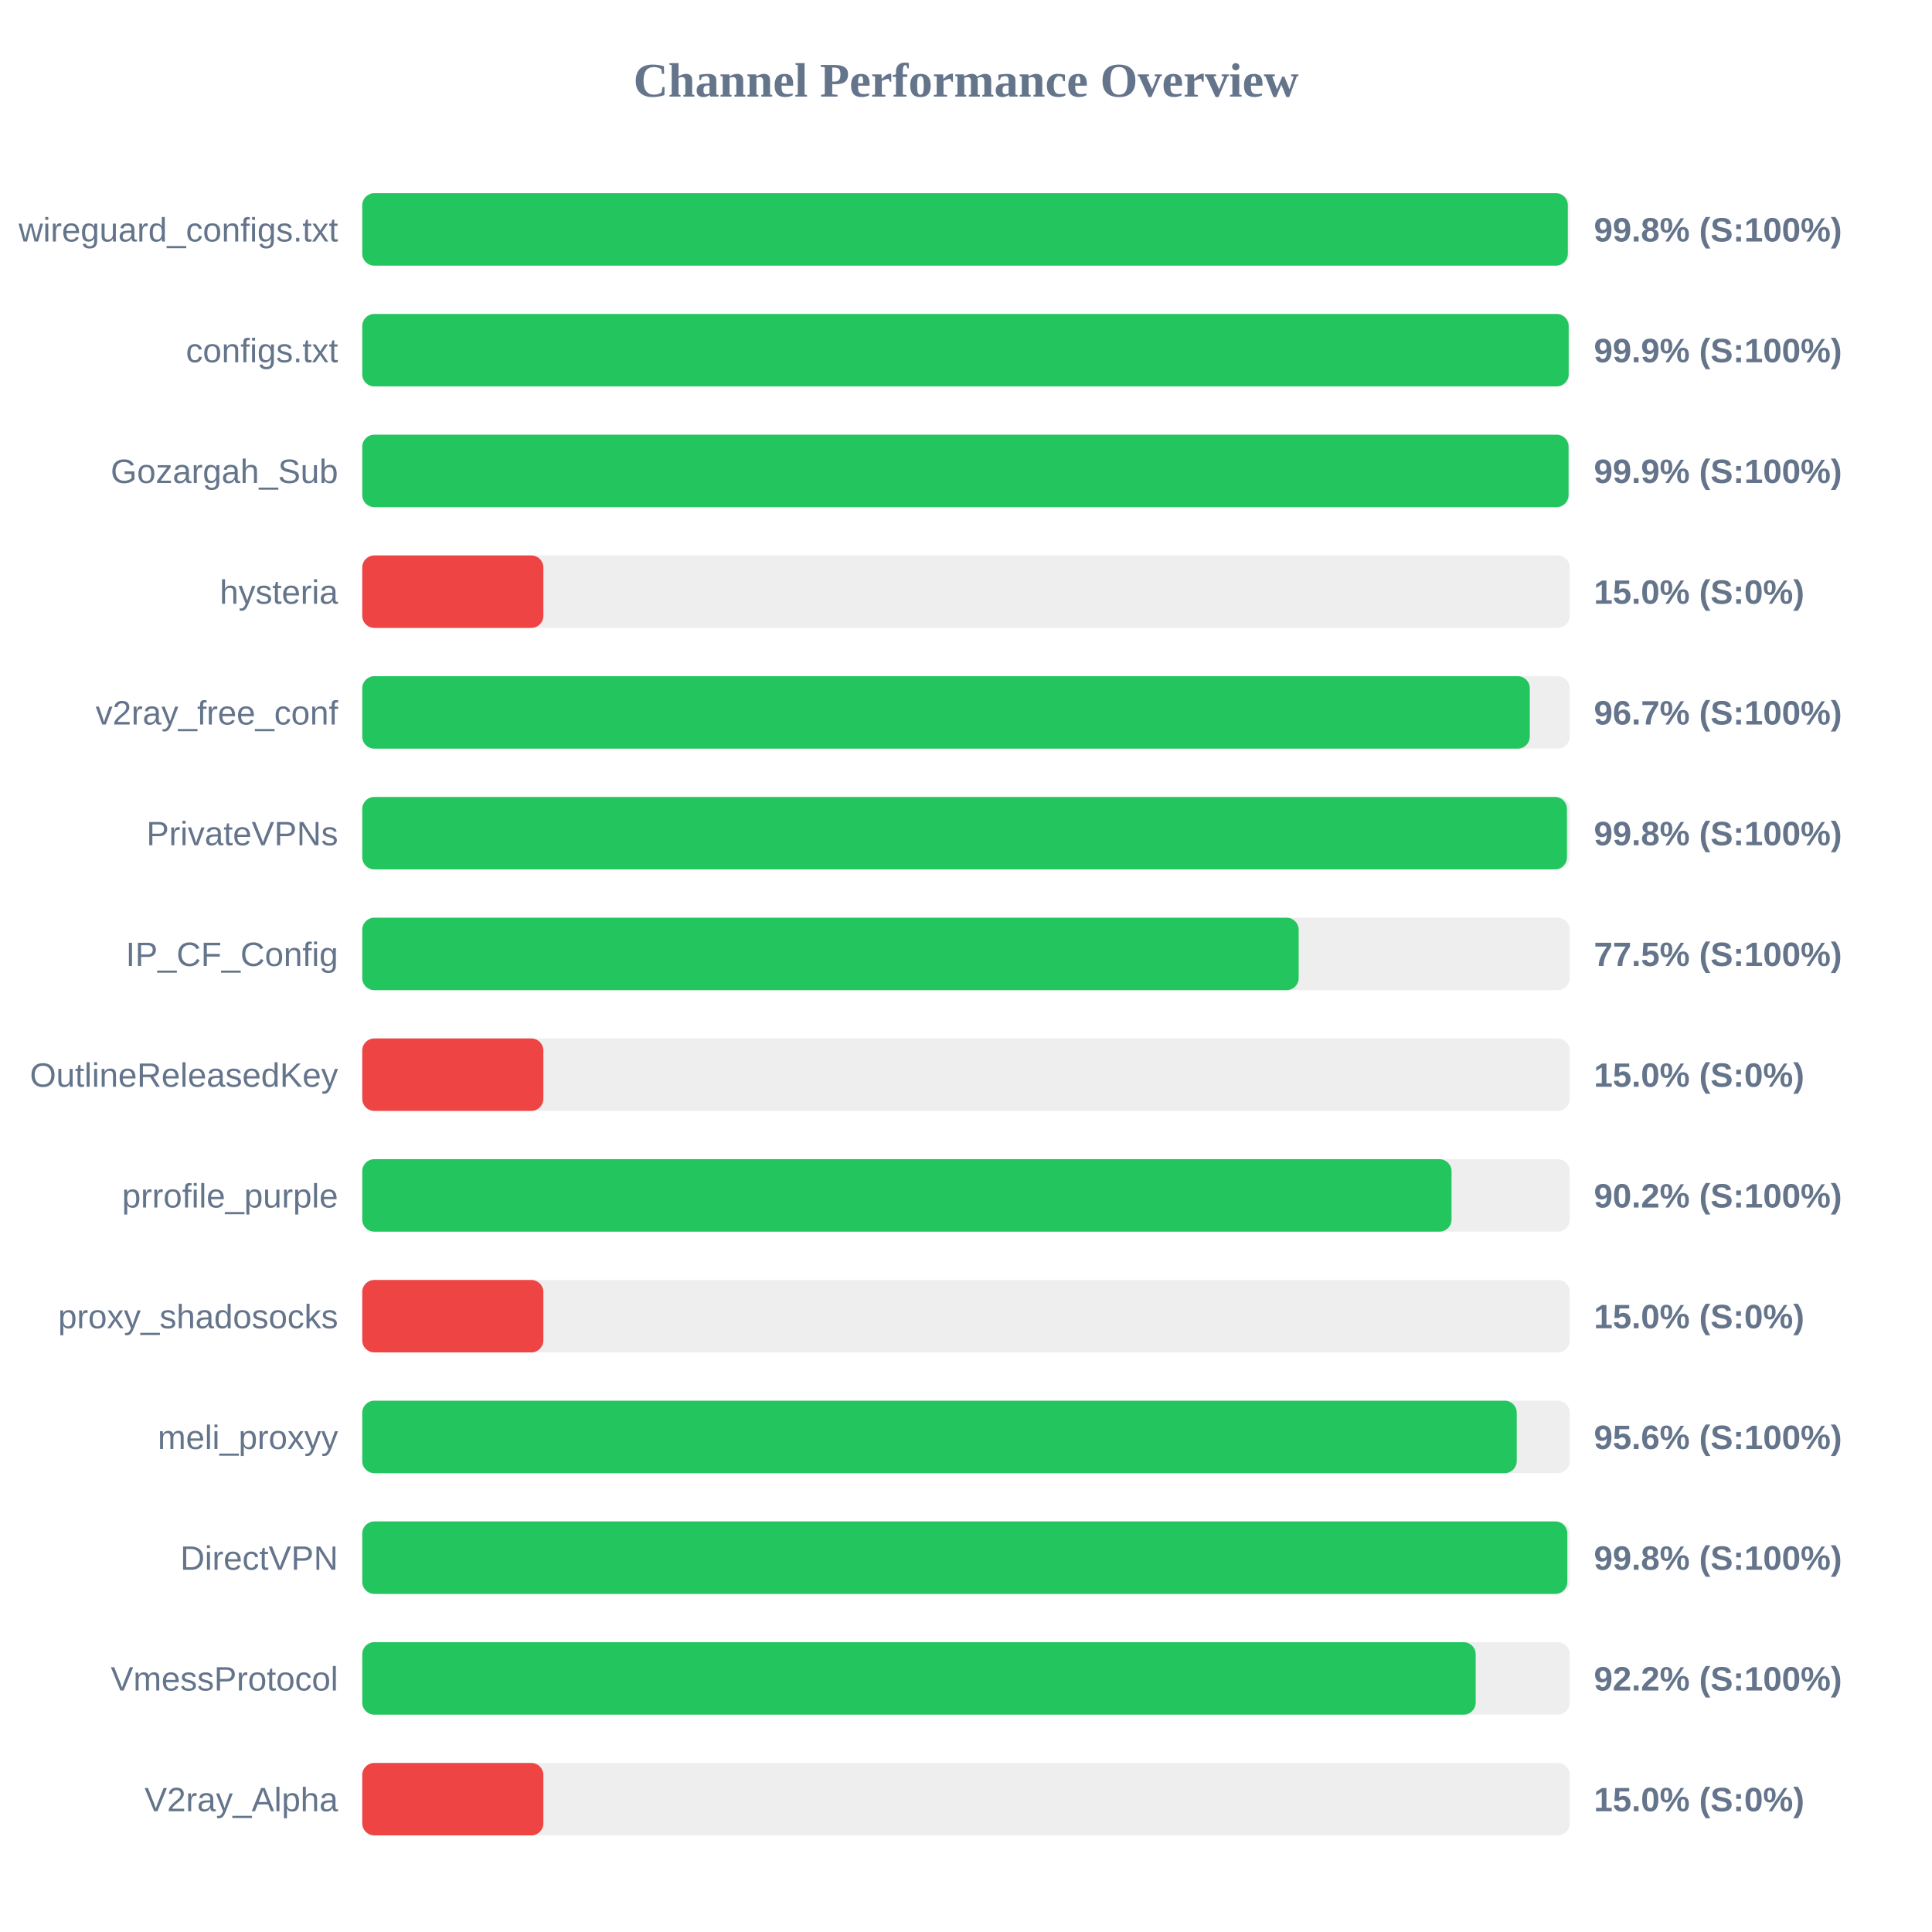
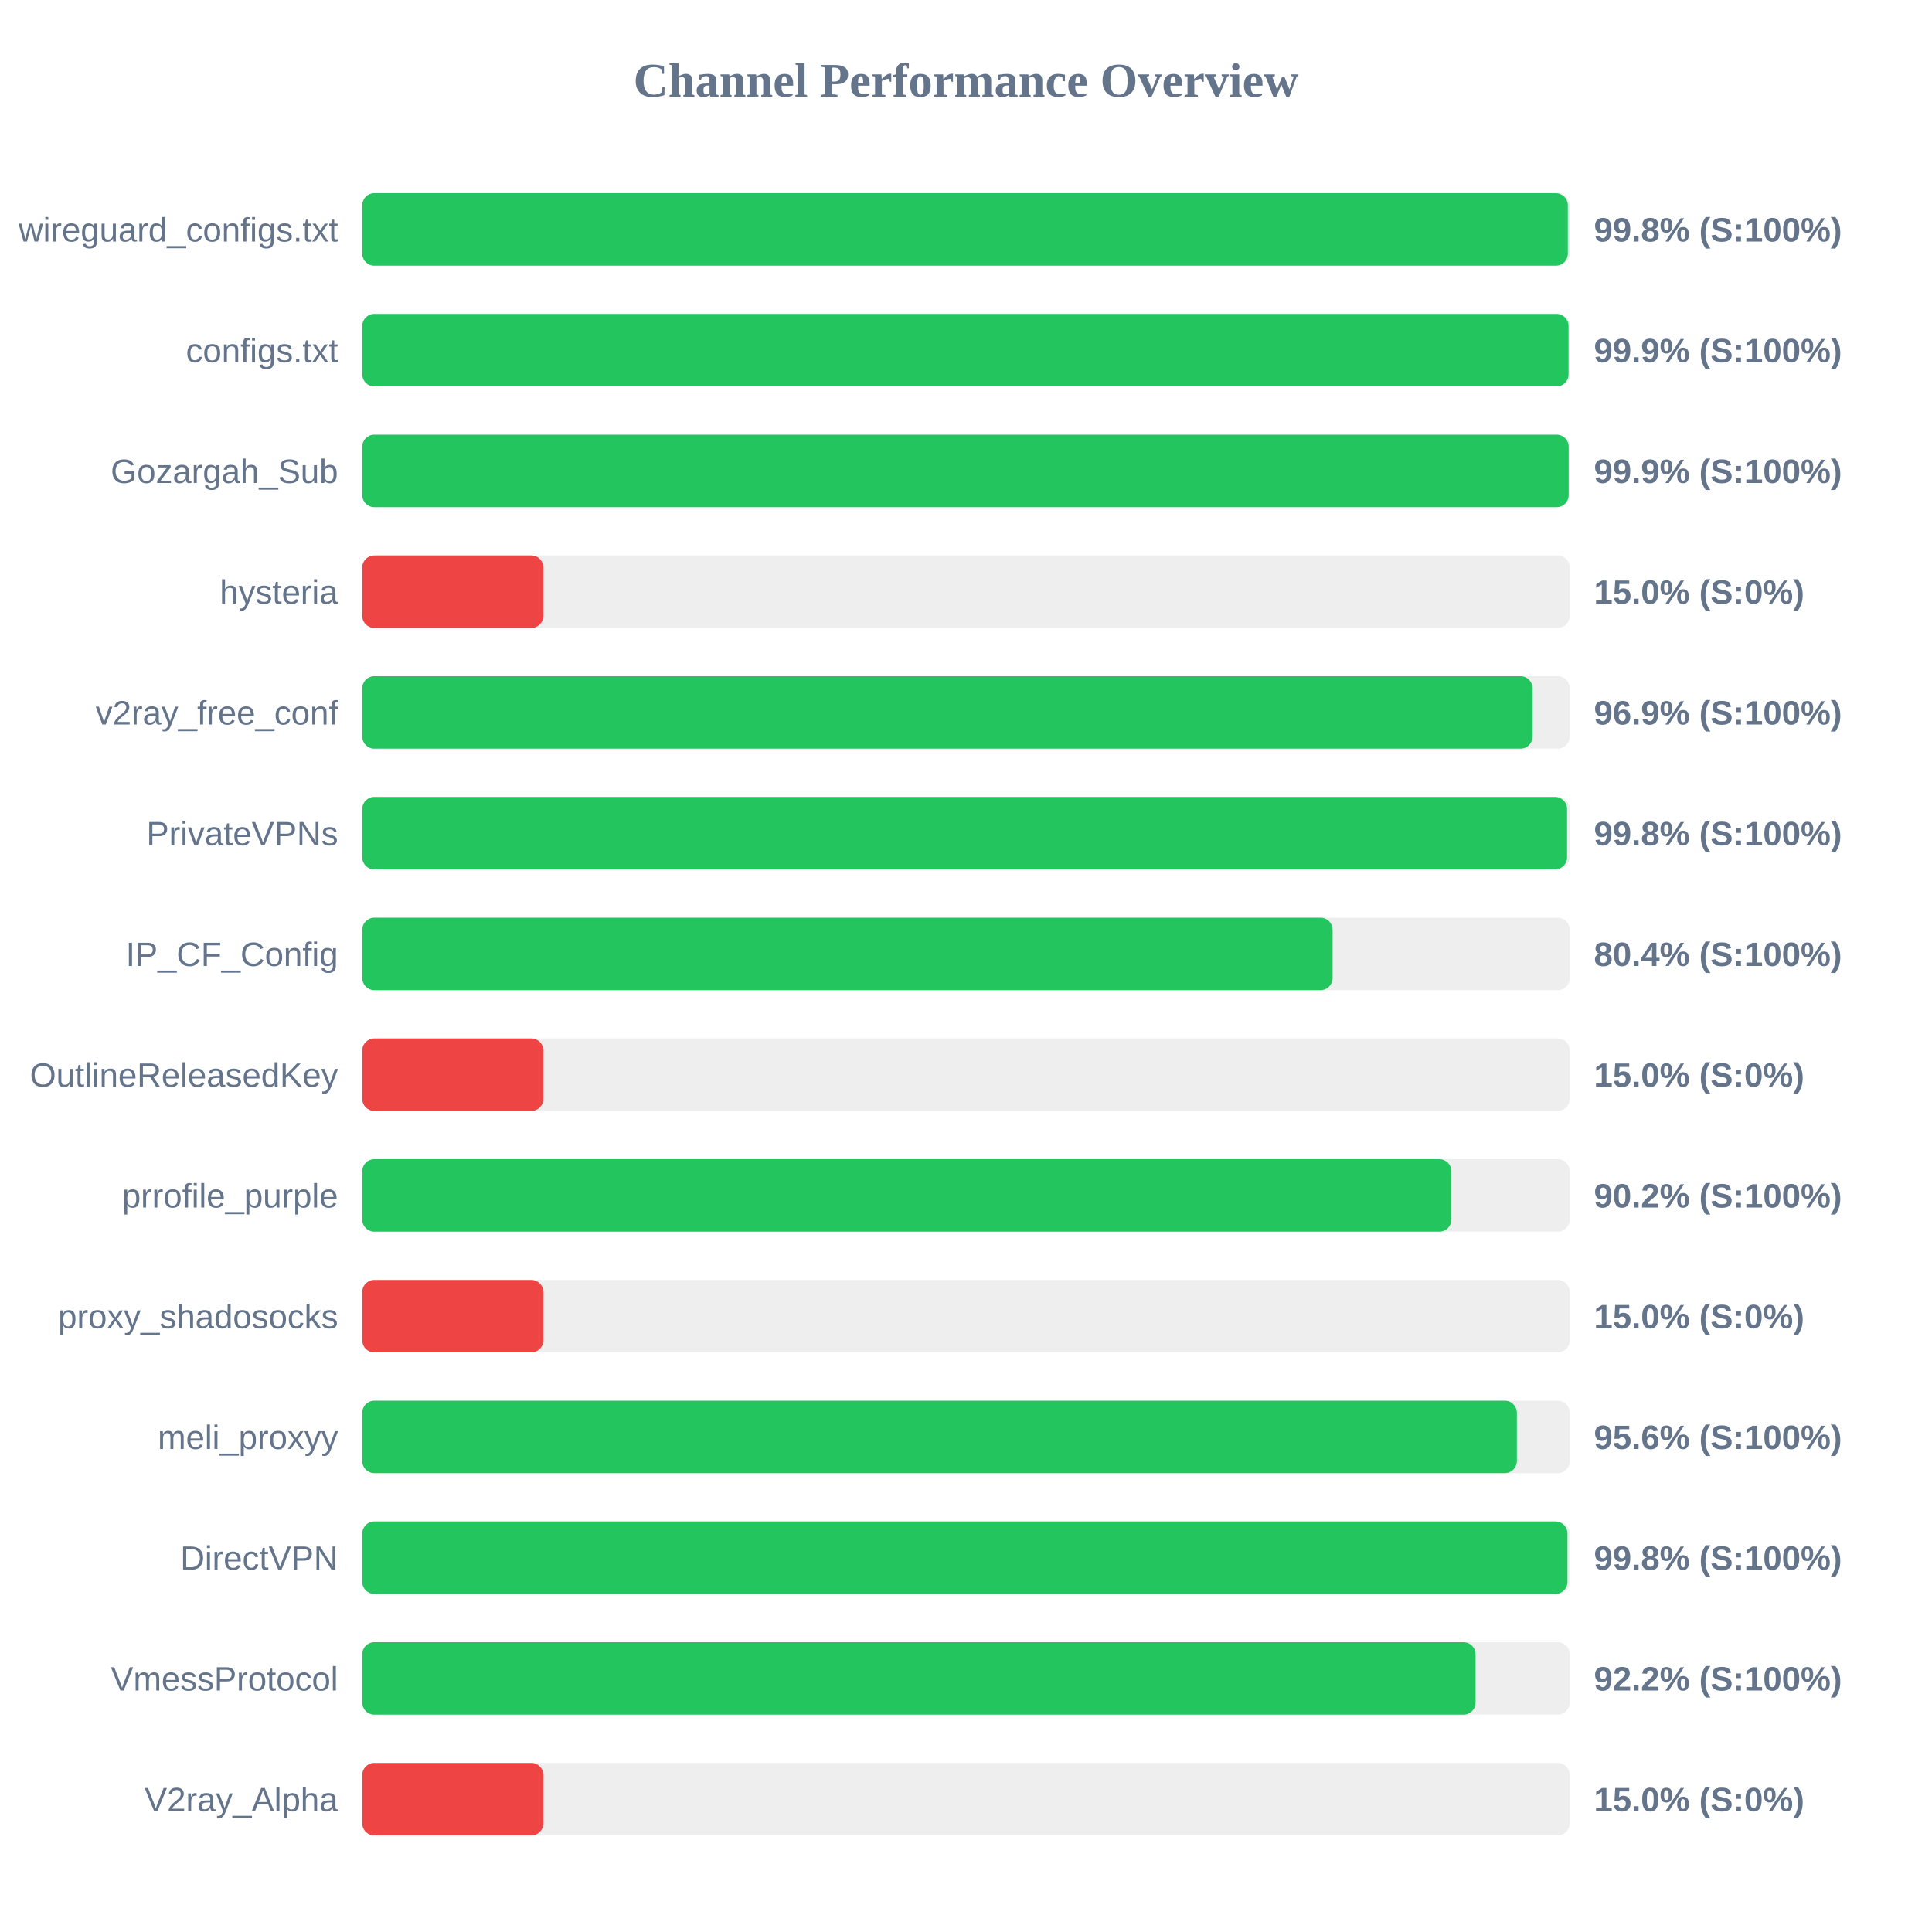
<svg xmlns="http://www.w3.org/2000/svg" width="800" height="800" version="1.1">
  <style>
        .row { font: 14px Arial; fill: #64748b; }
        .score { font: bold 14px Arial; fill: #64748b; }
    </style>
  <text x="400" y="40" text-anchor="middle" font-size="20px" font-weight="bold" fill="#64748b">Channel Performance Overview</text>
  <rect x="150" y="80" width="500" height="30" fill="#eee" rx="5" />
  <rect x="150" y="80" width="499.2" height="30" fill="#22c55e" rx="5" />
  <text x="140" y="100" text-anchor="end" class="row">wireguard_configs.txt</text>
  <text x="660" y="100" text-anchor="start" class="score">99.8% (S:100%)</text>
  <rect x="150" y="130" width="500" height="30" fill="#eee" rx="5" />
-   <rect x="150" y="130" width="499.55" height="30" fill="#22c55e" rx="5" />
+   <rect x="150" y="130" width="499.5" height="30" fill="#22c55e" rx="5" />
  <text x="140" y="150" text-anchor="end" class="row">configs.txt</text>
  <text x="660" y="150" text-anchor="start" class="score">99.9% (S:100%)</text>
  <rect x="150" y="180" width="500" height="30" fill="#eee" rx="5" />
-   <rect x="150" y="180" width="499.5" height="30" fill="#22c55e" rx="5" />
+   <rect x="150" y="180" width="499.55" height="30" fill="#22c55e" rx="5" />
  <text x="140" y="200" text-anchor="end" class="row">Gozargah_Sub</text>
  <text x="660" y="200" text-anchor="start" class="score">99.9% (S:100%)</text>
  <rect x="150" y="230" width="500" height="30" fill="#eee" rx="5" />
  <rect x="150" y="230" width="75.0" height="30" fill="#ef4444" rx="5" />
  <text x="140" y="250" text-anchor="end" class="row">hysteria</text>
  <text x="660" y="250" text-anchor="start" class="score">15.0% (S:0%)</text>
  <rect x="150" y="280" width="500" height="30" fill="#eee" rx="5" />
-   <rect x="150" y="280" width="483.45" height="30" fill="#22c55e" rx="5" />
+   <rect x="150" y="280" width="484.6" height="30" fill="#22c55e" rx="5" />
  <text x="140" y="300" text-anchor="end" class="row">v2ray_free_conf</text>
-   <text x="660" y="300" text-anchor="start" class="score">96.7% (S:100%)</text>
+   <text x="660" y="300" text-anchor="start" class="score">96.9% (S:100%)</text>
  <rect x="150" y="330" width="500" height="30" fill="#eee" rx="5" />
-   <rect x="150" y="330" width="498.85" height="30" fill="#22c55e" rx="5" />
+   <rect x="150" y="330" width="498.9" height="30" fill="#22c55e" rx="5" />
  <text x="140" y="350" text-anchor="end" class="row">PrivateVPNs</text>
  <text x="660" y="350" text-anchor="start" class="score">99.8% (S:100%)</text>
  <rect x="150" y="380" width="500" height="30" fill="#eee" rx="5" />
-   <rect x="150" y="380" width="387.75" height="30" fill="#22c55e" rx="5" />
+   <rect x="150" y="380" width="401.8" height="30" fill="#22c55e" rx="5" />
  <text x="140" y="400" text-anchor="end" class="row">IP_CF_Config</text>
-   <text x="660" y="400" text-anchor="start" class="score">77.5% (S:100%)</text>
+   <text x="660" y="400" text-anchor="start" class="score">80.4% (S:100%)</text>
  <rect x="150" y="430" width="500" height="30" fill="#eee" rx="5" />
  <rect x="150" y="430" width="75.0" height="30" fill="#ef4444" rx="5" />
  <text x="140" y="450" text-anchor="end" class="row">OutlineReleasedKey</text>
  <text x="660" y="450" text-anchor="start" class="score">15.0% (S:0%)</text>
  <rect x="150" y="480" width="500" height="30" fill="#eee" rx="5" />
-   <rect x="150" y="480" width="451.05" height="30" fill="#22c55e" rx="5" />
+   <rect x="150" y="480" width="451.0" height="30" fill="#22c55e" rx="5" />
  <text x="140" y="500" text-anchor="end" class="row">prrofile_purple</text>
  <text x="660" y="500" text-anchor="start" class="score">90.2% (S:100%)</text>
  <rect x="150" y="530" width="500" height="30" fill="#eee" rx="5" />
  <rect x="150" y="530" width="75.0" height="30" fill="#ef4444" rx="5" />
  <text x="140" y="550" text-anchor="end" class="row">proxy_shadosocks</text>
  <text x="660" y="550" text-anchor="start" class="score">15.0% (S:0%)</text>
  <rect x="150" y="580" width="500" height="30" fill="#eee" rx="5" />
-   <rect x="150" y="580" width="478.05" height="30" fill="#22c55e" rx="5" />
+   <rect x="150" y="580" width="478.1" height="30" fill="#22c55e" rx="5" />
  <text x="140" y="600" text-anchor="end" class="row">meli_proxyy</text>
  <text x="660" y="600" text-anchor="start" class="score">95.6% (S:100%)</text>
  <rect x="150" y="630" width="500" height="30" fill="#eee" rx="5" />
-   <rect x="150" y="630" width="499.0" height="30" fill="#22c55e" rx="5" />
+   <rect x="150" y="630" width="499.05" height="30" fill="#22c55e" rx="5" />
  <text x="140" y="650" text-anchor="end" class="row">DirectVPN</text>
  <text x="660" y="650" text-anchor="start" class="score">99.8% (S:100%)</text>
  <rect x="150" y="680" width="500" height="30" fill="#eee" rx="5" />
-   <rect x="150" y="680" width="461.05" height="30" fill="#22c55e" rx="5" />
+   <rect x="150" y="680" width="461.0" height="30" fill="#22c55e" rx="5" />
  <text x="140" y="700" text-anchor="end" class="row">VmessProtocol</text>
  <text x="660" y="700" text-anchor="start" class="score">92.2% (S:100%)</text>
  <rect x="150" y="730" width="500" height="30" fill="#eee" rx="5" />
  <rect x="150" y="730" width="75.0" height="30" fill="#ef4444" rx="5" />
  <text x="140" y="750" text-anchor="end" class="row">V2ray_Alpha</text>
  <text x="660" y="750" text-anchor="start" class="score">15.0% (S:0%)</text>
</svg>
